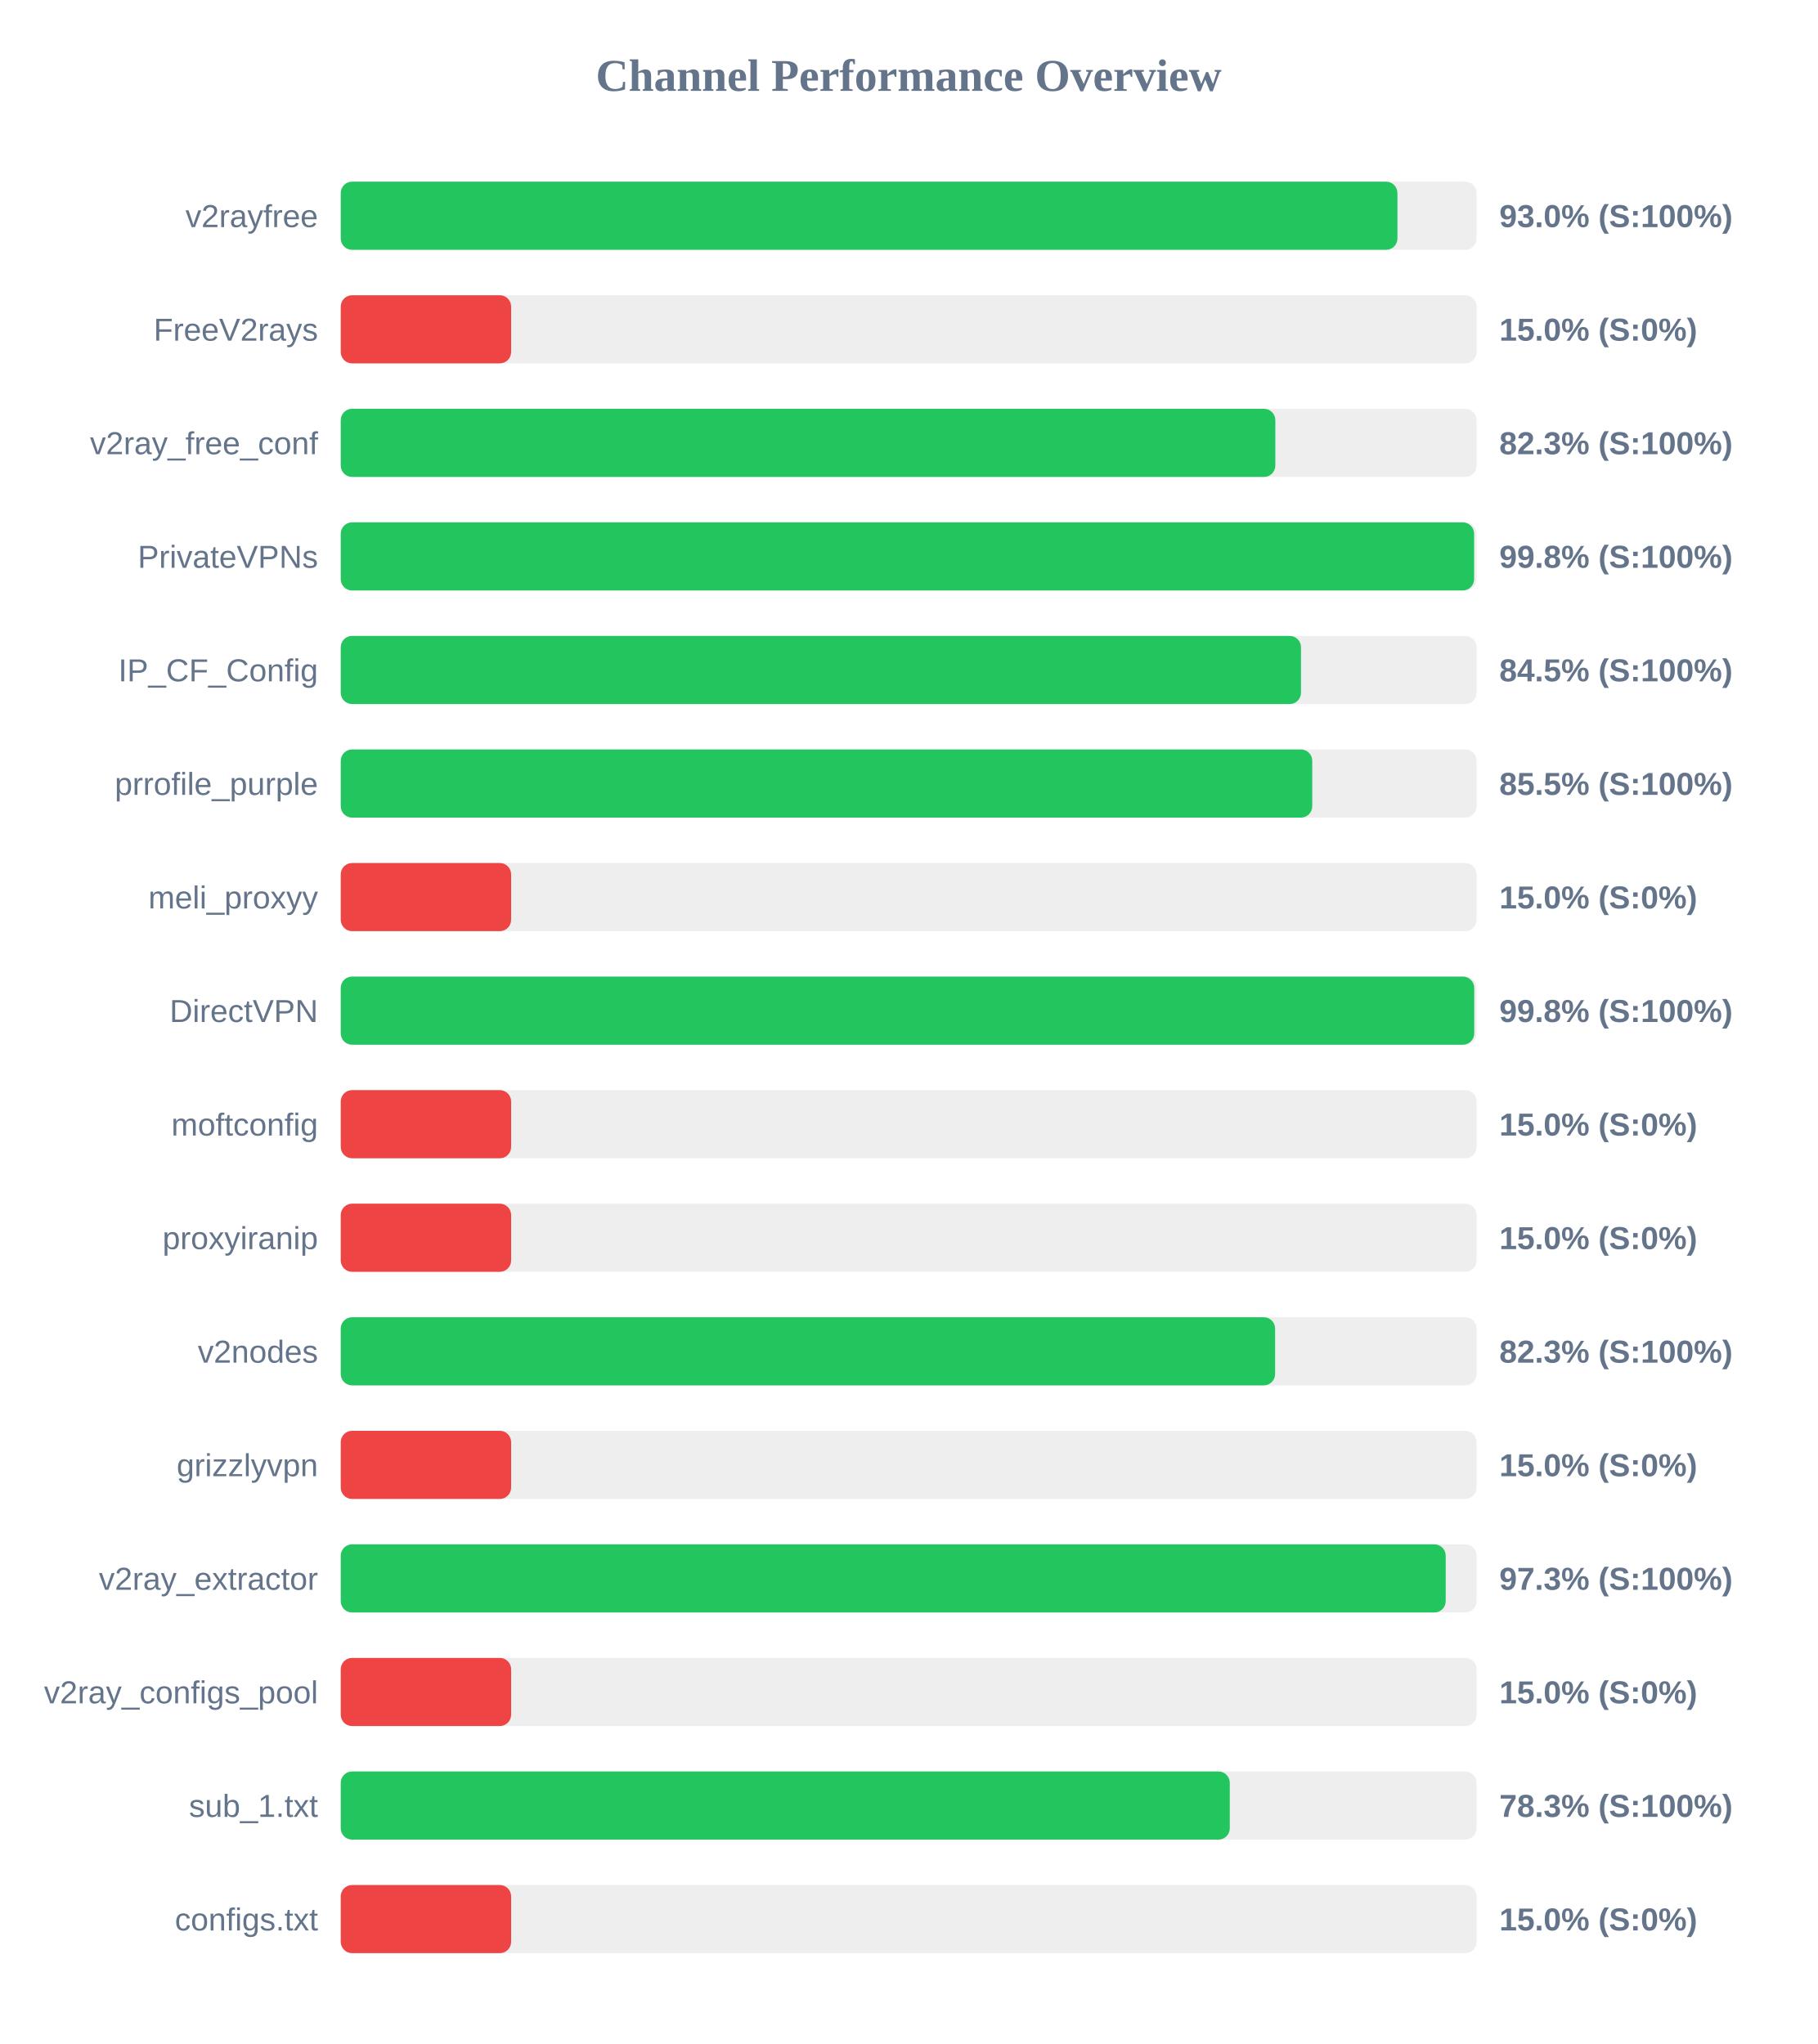
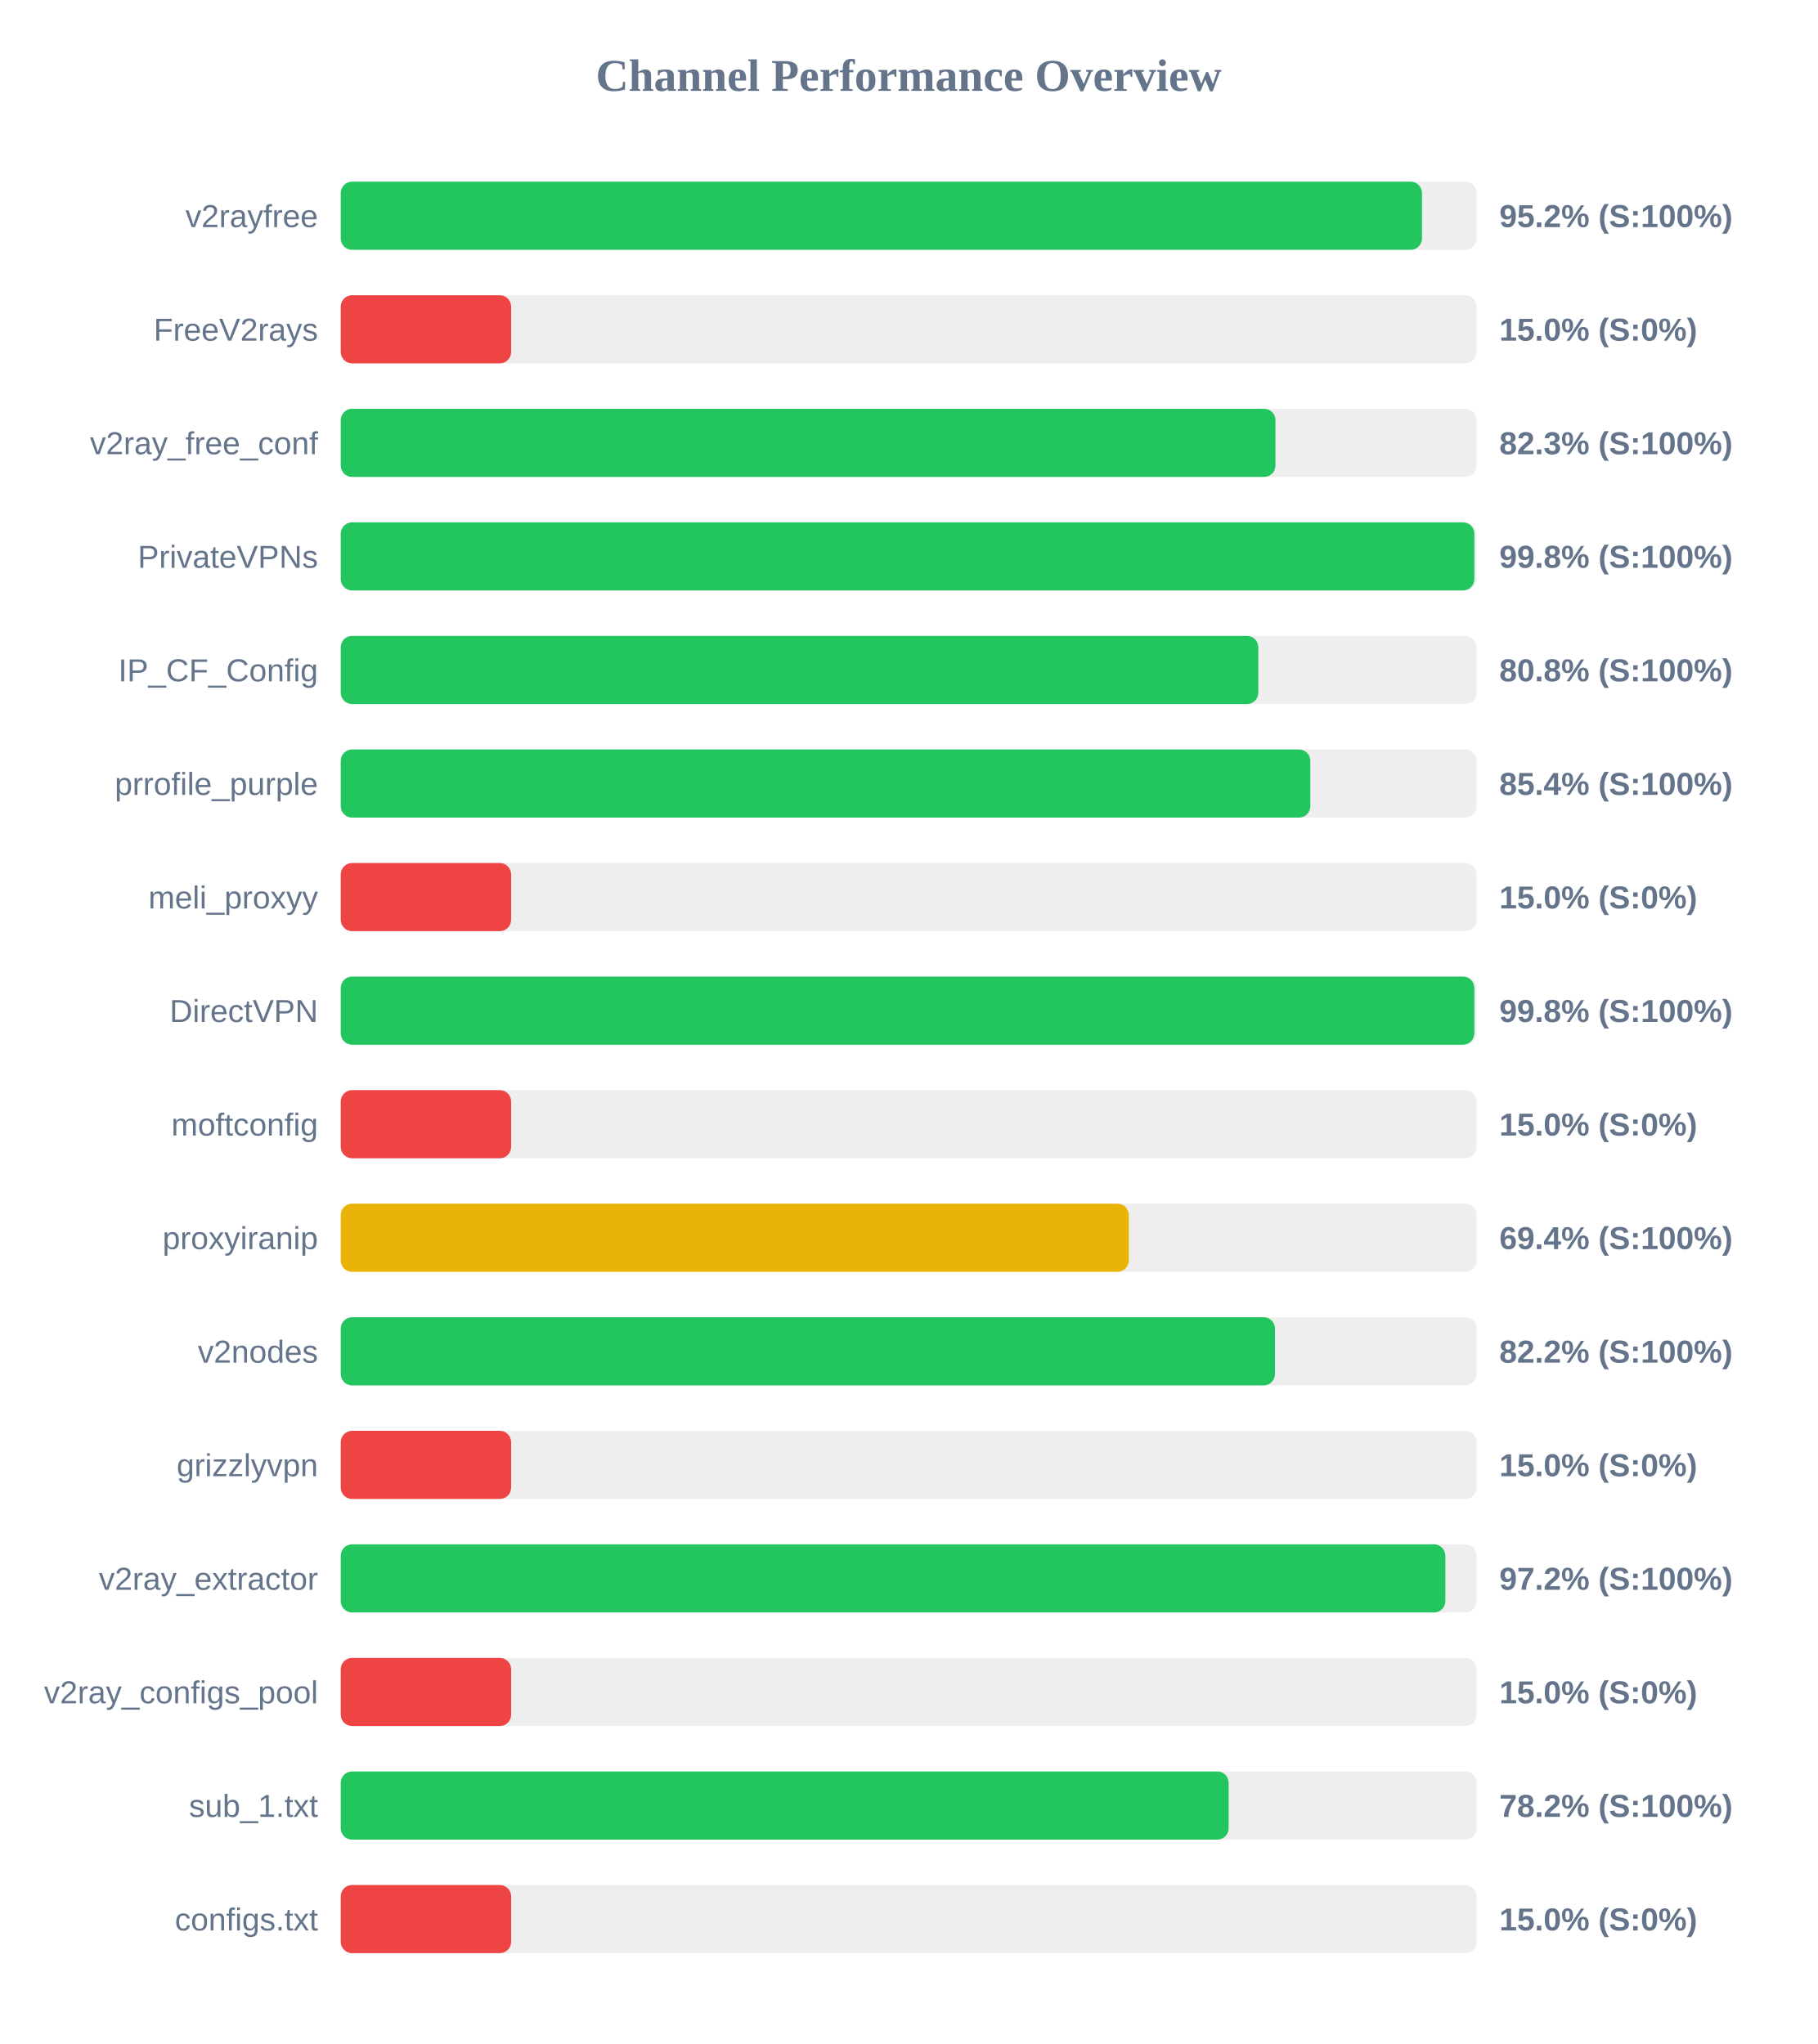
<svg xmlns="http://www.w3.org/2000/svg" width="800" height="900" version="1.1">
  <style>
        .row { font: 14px Arial; fill: #64748b; }
        .score { font: bold 14px Arial; fill: #64748b; }
    </style>
  <text x="400" y="40" text-anchor="middle" font-size="20px" font-weight="bold" fill="#64748b">Channel Performance Overview</text>
  <rect x="150" y="80" width="500" height="30" fill="#eee" rx="5" />
-   <rect x="150" y="80" width="465.15" height="30" fill="#22c55e" rx="5" />
+   <rect x="150" y="80" width="475.95" height="30" fill="#22c55e" rx="5" />
  <text x="140" y="100" text-anchor="end" class="row">v2rayfree</text>
-   <text x="660" y="100" text-anchor="start" class="score">93.0% (S:100%)</text>
+   <text x="660" y="100" text-anchor="start" class="score">95.2% (S:100%)</text>
  <rect x="150" y="130" width="500" height="30" fill="#eee" rx="5" />
  <rect x="150" y="130" width="75.0" height="30" fill="#ef4444" rx="5" />
  <text x="140" y="150" text-anchor="end" class="row">FreeV2rays</text>
  <text x="660" y="150" text-anchor="start" class="score">15.0% (S:0%)</text>
  <rect x="150" y="180" width="500" height="30" fill="#eee" rx="5" />
-   <rect x="150" y="180" width="411.4" height="30" fill="#22c55e" rx="5" />
+   <rect x="150" y="180" width="411.45" height="30" fill="#22c55e" rx="5" />
  <text x="140" y="200" text-anchor="end" class="row">v2ray_free_conf</text>
  <text x="660" y="200" text-anchor="start" class="score">82.3% (S:100%)</text>
  <rect x="150" y="230" width="500" height="30" fill="#eee" rx="5" />
-   <rect x="150" y="230" width="498.9" height="30" fill="#22c55e" rx="5" />
+   <rect x="150" y="230" width="499.0" height="30" fill="#22c55e" rx="5" />
  <text x="140" y="250" text-anchor="end" class="row">PrivateVPNs</text>
  <text x="660" y="250" text-anchor="start" class="score">99.8% (S:100%)</text>
  <rect x="150" y="280" width="500" height="30" fill="#eee" rx="5" />
-   <rect x="150" y="280" width="422.7" height="30" fill="#22c55e" rx="5" />
+   <rect x="150" y="280" width="403.9" height="30" fill="#22c55e" rx="5" />
  <text x="140" y="300" text-anchor="end" class="row">IP_CF_Config</text>
-   <text x="660" y="300" text-anchor="start" class="score">84.5% (S:100%)</text>
+   <text x="660" y="300" text-anchor="start" class="score">80.8% (S:100%)</text>
  <rect x="150" y="330" width="500" height="30" fill="#eee" rx="5" />
-   <rect x="150" y="330" width="427.65" height="30" fill="#22c55e" rx="5" />
+   <rect x="150" y="330" width="426.8" height="30" fill="#22c55e" rx="5" />
  <text x="140" y="350" text-anchor="end" class="row">prrofile_purple</text>
-   <text x="660" y="350" text-anchor="start" class="score">85.5% (S:100%)</text>
+   <text x="660" y="350" text-anchor="start" class="score">85.4% (S:100%)</text>
  <rect x="150" y="380" width="500" height="30" fill="#eee" rx="5" />
  <rect x="150" y="380" width="75.0" height="30" fill="#ef4444" rx="5" />
  <text x="140" y="400" text-anchor="end" class="row">meli_proxyy</text>
  <text x="660" y="400" text-anchor="start" class="score">15.0% (S:0%)</text>
  <rect x="150" y="430" width="500" height="30" fill="#eee" rx="5" />
-   <rect x="150" y="430" width="498.95" height="30" fill="#22c55e" rx="5" />
+   <rect x="150" y="430" width="499.0" height="30" fill="#22c55e" rx="5" />
  <text x="140" y="450" text-anchor="end" class="row">DirectVPN</text>
  <text x="660" y="450" text-anchor="start" class="score">99.8% (S:100%)</text>
  <rect x="150" y="480" width="500" height="30" fill="#eee" rx="5" />
  <rect x="150" y="480" width="75.0" height="30" fill="#ef4444" rx="5" />
  <text x="140" y="500" text-anchor="end" class="row">moftconfig</text>
  <text x="660" y="500" text-anchor="start" class="score">15.0% (S:0%)</text>
  <rect x="150" y="530" width="500" height="30" fill="#eee" rx="5" />
-   <rect x="150" y="530" width="75.0" height="30" fill="#ef4444" rx="5" />
+   <rect x="150" y="530" width="346.9" height="30" fill="#eab308" rx="5" />
  <text x="140" y="550" text-anchor="end" class="row">proxyiranip</text>
-   <text x="660" y="550" text-anchor="start" class="score">15.0% (S:0%)</text>
+   <text x="660" y="550" text-anchor="start" class="score">69.4% (S:100%)</text>
  <rect x="150" y="580" width="500" height="30" fill="#eee" rx="5" />
-   <rect x="150" y="580" width="411.3" height="30" fill="#22c55e" rx="5" />
+   <rect x="150" y="580" width="411.25" height="30" fill="#22c55e" rx="5" />
  <text x="140" y="600" text-anchor="end" class="row">v2nodes</text>
-   <text x="660" y="600" text-anchor="start" class="score">82.3% (S:100%)</text>
+   <text x="660" y="600" text-anchor="start" class="score">82.2% (S:100%)</text>
  <rect x="150" y="630" width="500" height="30" fill="#eee" rx="5" />
  <rect x="150" y="630" width="75.0" height="30" fill="#ef4444" rx="5" />
  <text x="140" y="650" text-anchor="end" class="row">grizzlyvpn</text>
  <text x="660" y="650" text-anchor="start" class="score">15.0% (S:0%)</text>
  <rect x="150" y="680" width="500" height="30" fill="#eee" rx="5" />
-   <rect x="150" y="680" width="486.4" height="30" fill="#22c55e" rx="5" />
+   <rect x="150" y="680" width="486.25" height="30" fill="#22c55e" rx="5" />
  <text x="140" y="700" text-anchor="end" class="row">v2ray_extractor</text>
-   <text x="660" y="700" text-anchor="start" class="score">97.3% (S:100%)</text>
+   <text x="660" y="700" text-anchor="start" class="score">97.2% (S:100%)</text>
  <rect x="150" y="730" width="500" height="30" fill="#eee" rx="5" />
  <rect x="150" y="730" width="75.0" height="30" fill="#ef4444" rx="5" />
  <text x="140" y="750" text-anchor="end" class="row">v2ray_configs_pool</text>
  <text x="660" y="750" text-anchor="start" class="score">15.0% (S:0%)</text>
  <rect x="150" y="780" width="500" height="30" fill="#eee" rx="5" />
-   <rect x="150" y="780" width="391.35" height="30" fill="#22c55e" rx="5" />
+   <rect x="150" y="780" width="390.85" height="30" fill="#22c55e" rx="5" />
  <text x="140" y="800" text-anchor="end" class="row">sub_1.txt</text>
-   <text x="660" y="800" text-anchor="start" class="score">78.3% (S:100%)</text>
+   <text x="660" y="800" text-anchor="start" class="score">78.2% (S:100%)</text>
  <rect x="150" y="830" width="500" height="30" fill="#eee" rx="5" />
  <rect x="150" y="830" width="75.0" height="30" fill="#ef4444" rx="5" />
  <text x="140" y="850" text-anchor="end" class="row">configs.txt</text>
  <text x="660" y="850" text-anchor="start" class="score">15.0% (S:0%)</text>
</svg>
